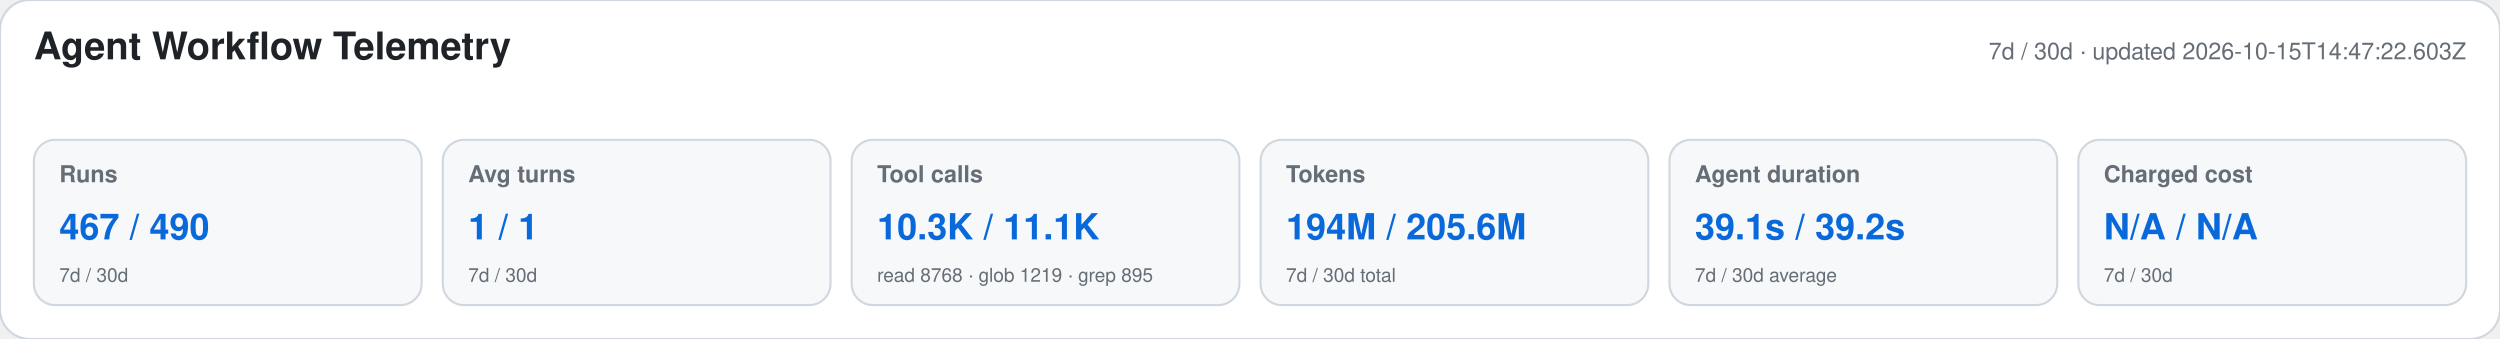
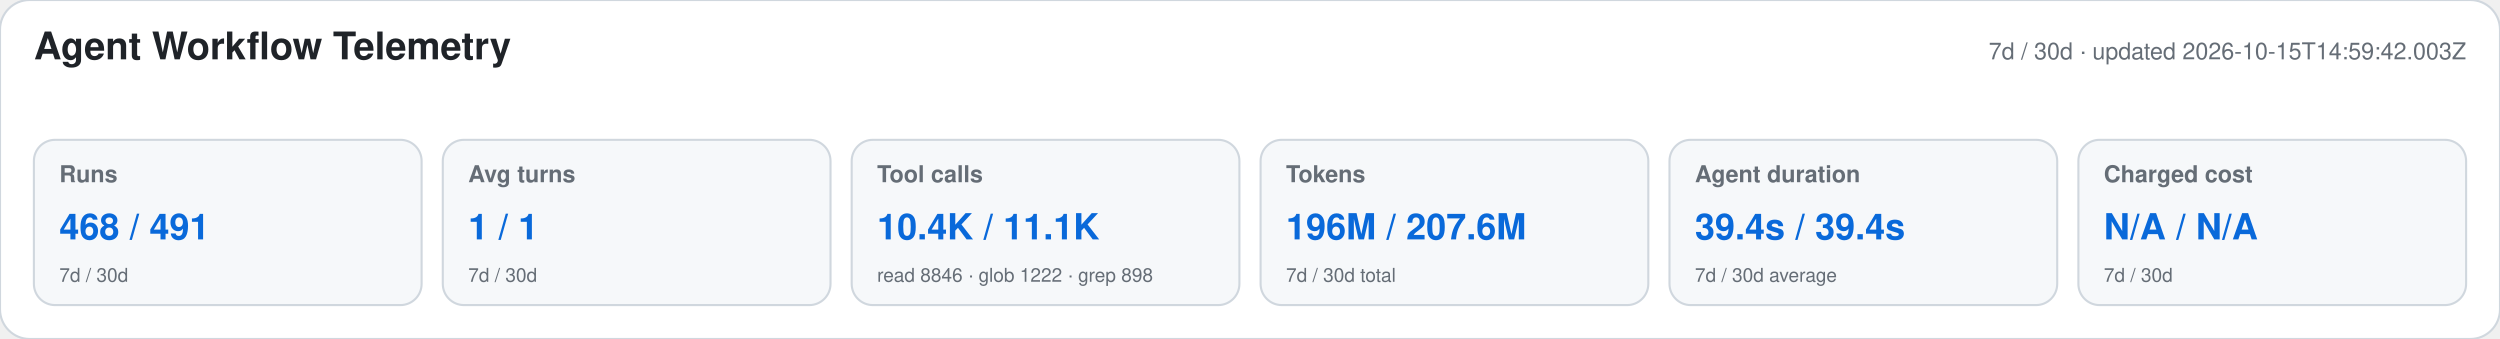
<svg xmlns="http://www.w3.org/2000/svg" width="1180" height="160" viewBox="0 0 1180 160" role="img" aria-labelledby="title desc">
  <style>text{font-family:-apple-system,BlinkMacSystemFont,"Segoe UI",Helvetica,Arial,sans-serif}.heading{font-size:18px;font-weight:650;fill:#1f2328}.meta,.label,.secondary{fill:#656d76}.meta,.label{font-size:11px}.label{font-weight:600}.primary{font-size:17px;font-weight:700;fill:#0969da}.secondary{font-size:9px}</style>
  <rect width="1180" height="160" rx="14" fill="#ffffff" stroke="#d0d7de" />
  <text x="16" y="28" class="heading">Agent Workflow Telemetry</text>
-   <text x="1164" y="28" text-anchor="end" class="meta">7d / 30d · updated 2026-10-15T14:47:22.603Z</text>
+   <text x="1164" y="28" text-anchor="end" class="meta">7d / 30d · updated 2026-10-15T14:59:42.003Z</text>
  <g>
    <rect x="16" y="66" width="183" height="78" rx="10" fill="#f6f8fa" stroke="#d0d7de" />
    <text x="28" y="86" class="label">Runs</text>
-     <text x="28" y="113" class="primary">467 / 490</text>
+     <text x="28" y="113" class="primary">468 / 491</text>
    <text x="28" y="133" class="secondary">7d / 30d</text>
  </g>
  <g>
    <rect x="209" y="66" width="183" height="78" rx="10" fill="#f6f8fa" stroke="#d0d7de" />
    <text x="221" y="86" class="label">Avg turns</text>
    <text x="221" y="113" class="primary">1 / 1</text>
    <text x="221" y="133" class="secondary">7d / 30d</text>
  </g>
  <g>
    <rect x="402" y="66" width="183" height="78" rx="10" fill="#f6f8fa" stroke="#d0d7de" />
    <text x="414" y="86" class="label">Tool calls</text>
-     <text x="414" y="113" class="primary">10.3K / 11.1K</text>
-     <text x="414" y="133" class="secondary">read 8768 · glob 1219 · grep 895</text>
+     <text x="414" y="113" class="primary">10.4K / 11.1K</text>
+     <text x="414" y="133" class="secondary">read 8846 · glob 1222 · grep 898</text>
  </g>
  <g>
    <rect x="595" y="66" width="183" height="78" rx="10" fill="#f6f8fa" stroke="#d0d7de" />
    <text x="607" y="86" class="label">Tokens</text>
-     <text x="607" y="113" class="primary">194M / 205.6M</text>
+     <text x="607" y="113" class="primary">196M / 207.6M</text>
    <text x="607" y="133" class="secondary">7d / 30d total</text>
  </g>
  <g>
    <rect x="788" y="66" width="183" height="78" rx="10" fill="#f6f8fa" stroke="#d0d7de" />
    <text x="800" y="86" class="label">Agent duration</text>
-     <text x="800" y="113" class="primary">39.1s / 39.2s</text>
+     <text x="800" y="113" class="primary">39.4s / 39.4s</text>
    <text x="800" y="133" class="secondary">7d / 30d average</text>
  </g>
  <g>
    <rect x="981" y="66" width="183" height="78" rx="10" fill="#f6f8fa" stroke="#d0d7de" />
    <text x="993" y="86" class="label">Charged cost</text>
    <text x="993" y="113" class="primary">N/A / N/A</text>
    <text x="993" y="133" class="secondary">7d / 30d</text>
  </g>
</svg>
